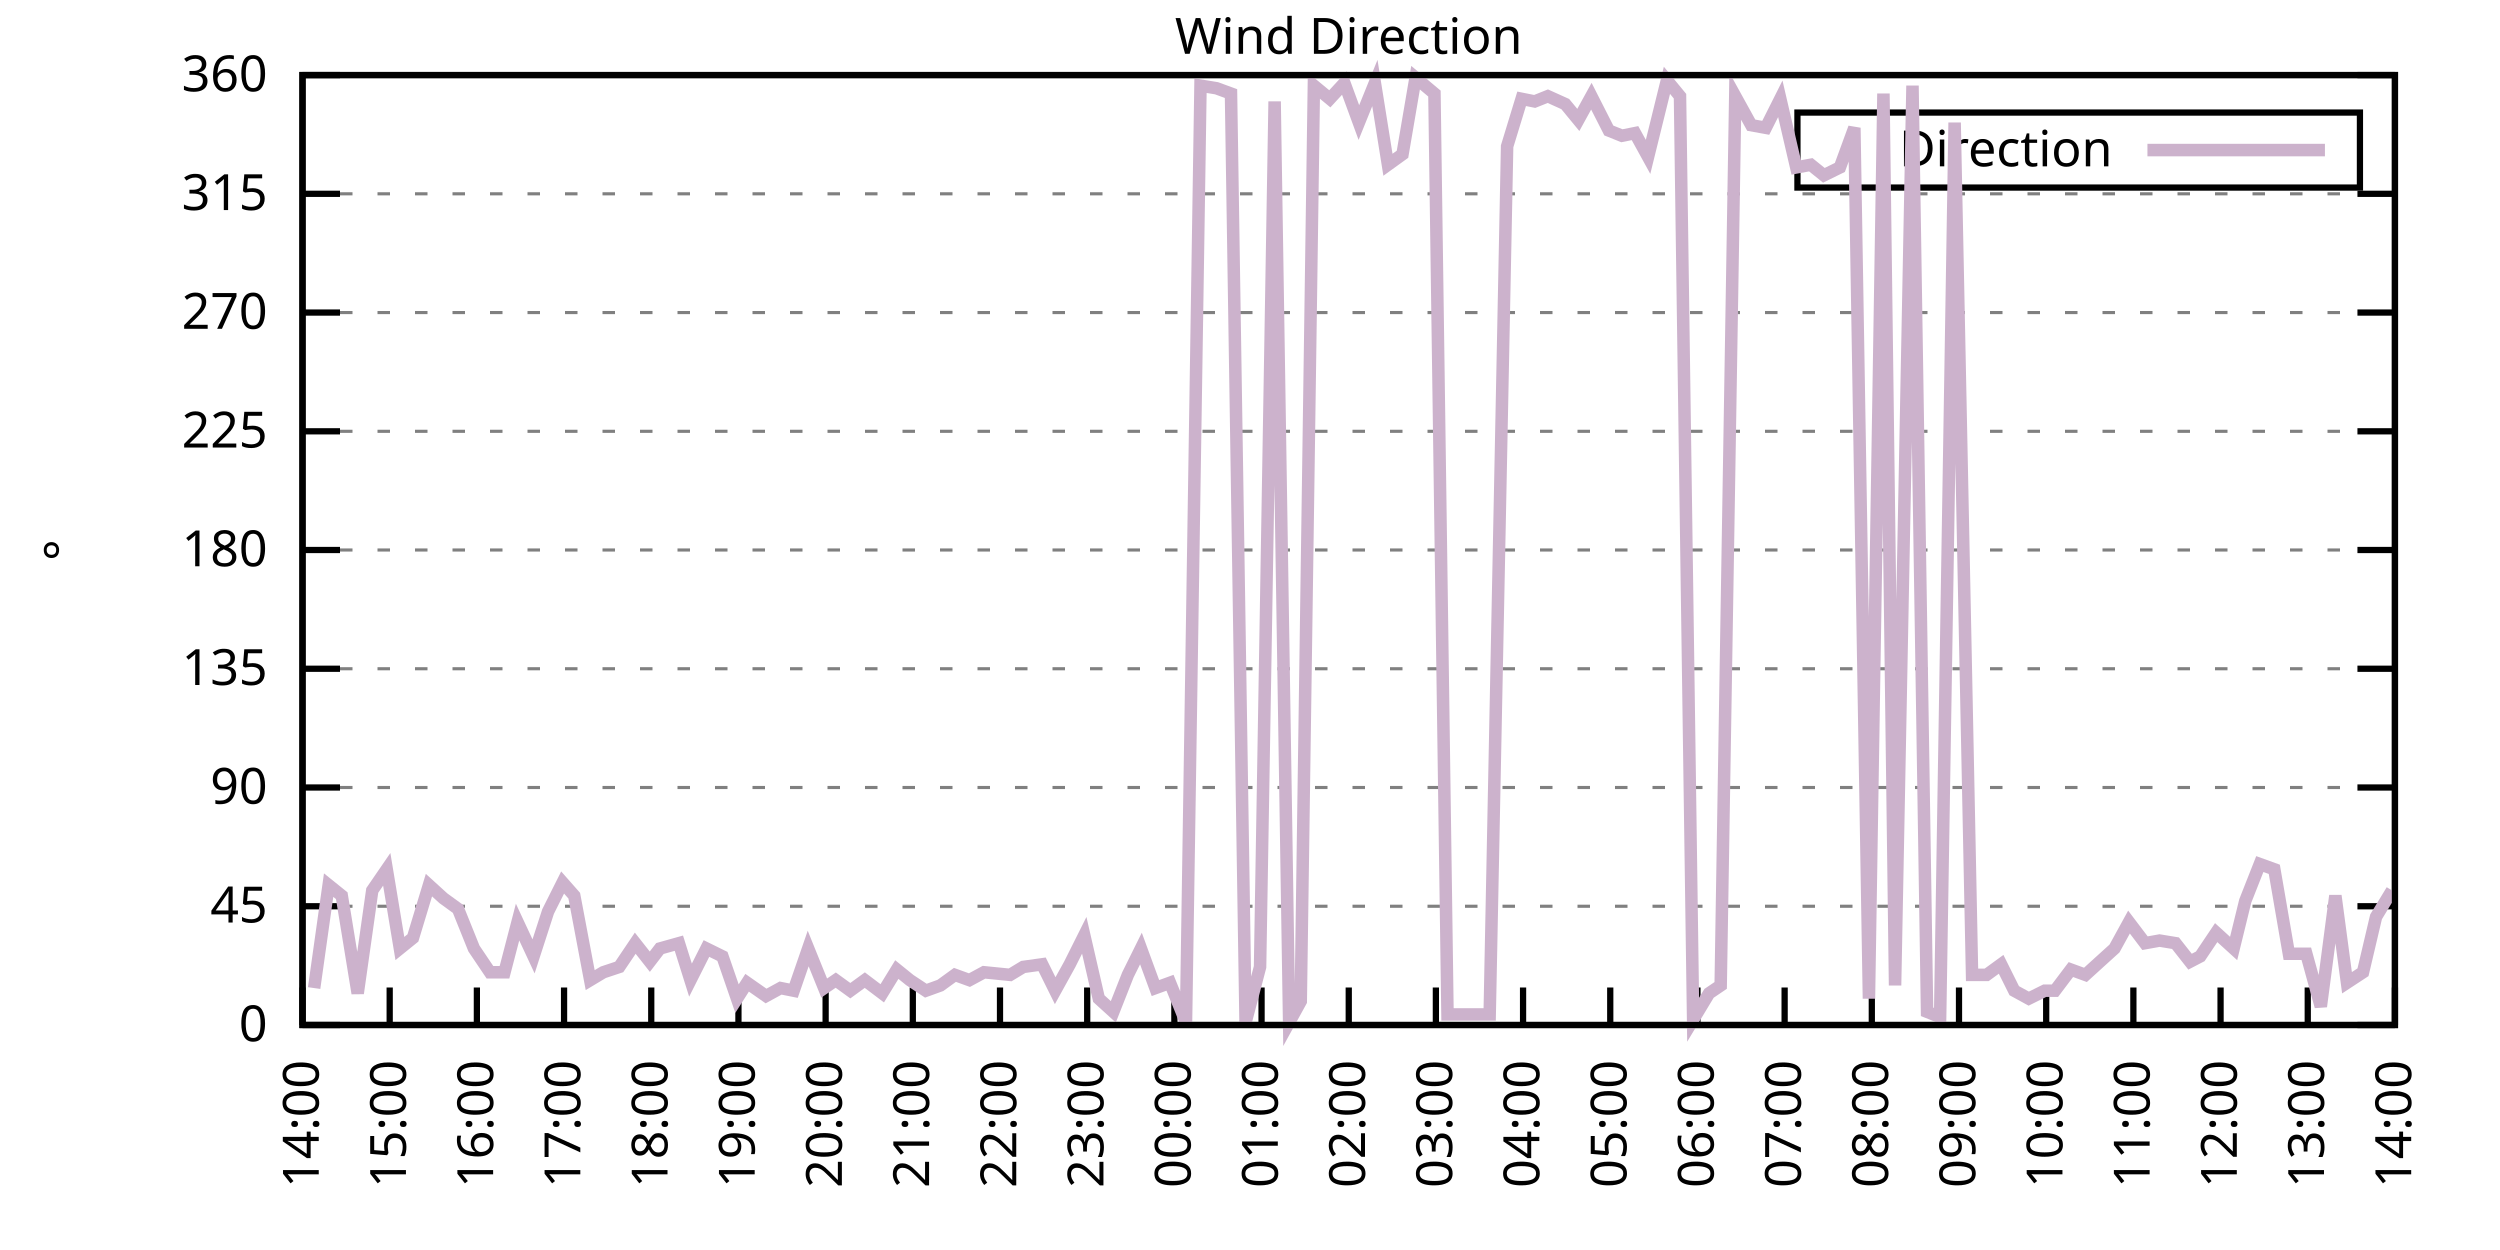
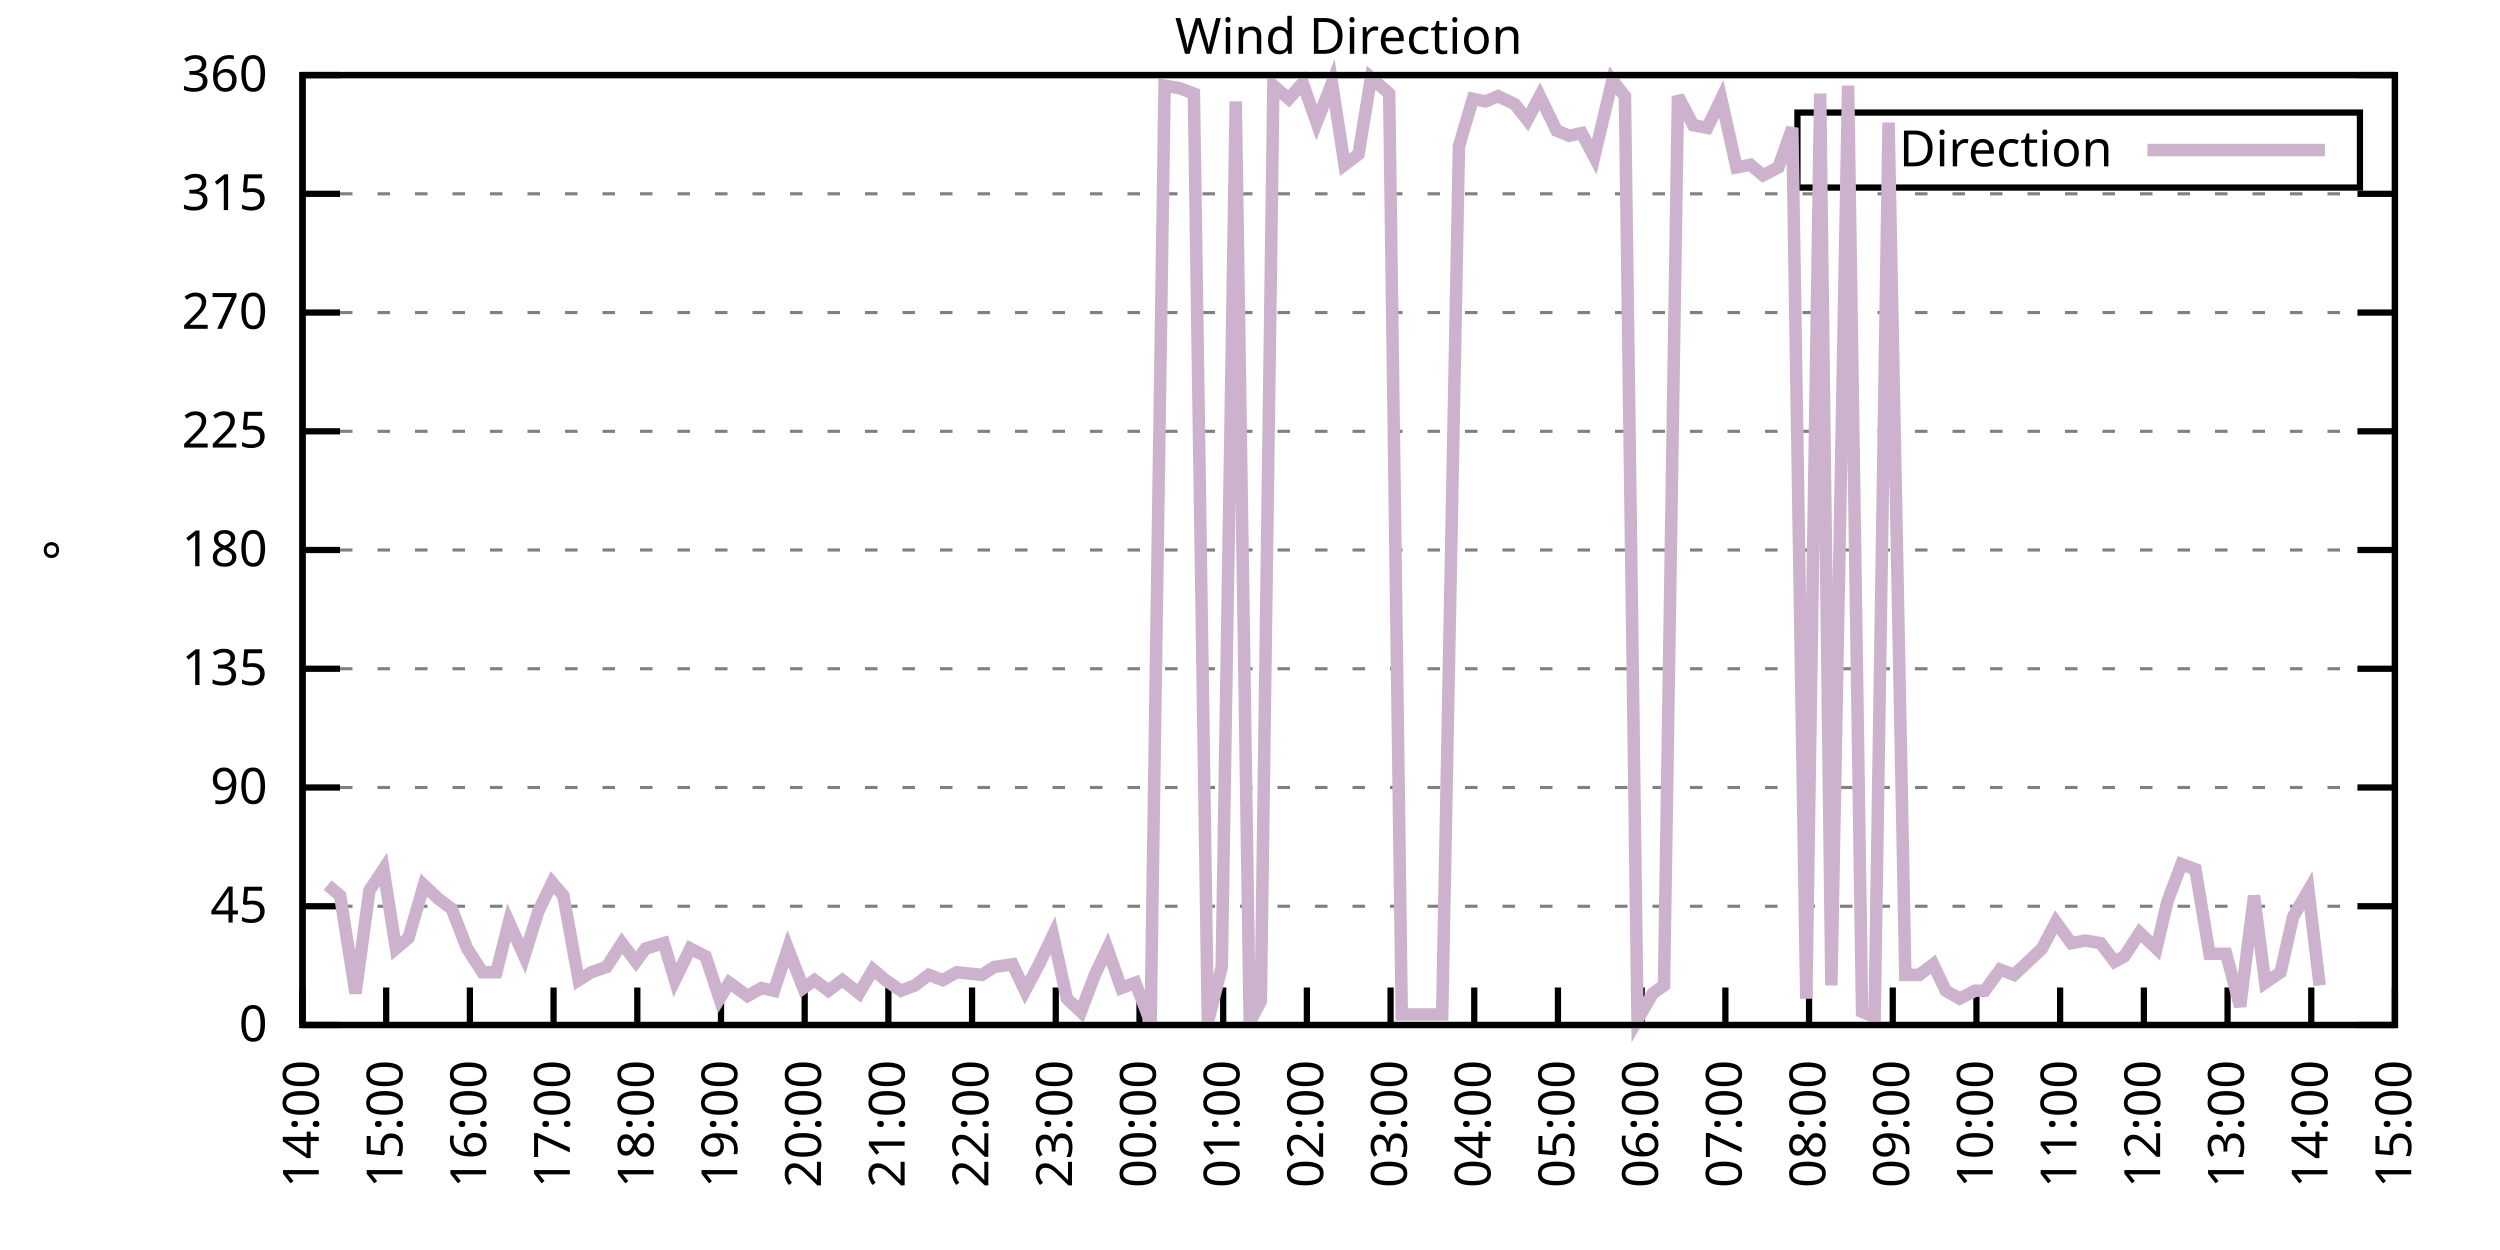
<svg xmlns="http://www.w3.org/2000/svg" xmlns:xlink="http://www.w3.org/1999/xlink" width="400" height="200" viewBox="0 0 400 200">
  <g id="gnuplot_canvas">
    <rect x="0" y="0" width="400" height="200" fill="none" />
    <defs>
      <circle id="gpDot" r="0.5" stroke-width="0.5" stroke="currentColor" />
      <path id="gpPt0" stroke-width="0.333" stroke="currentColor" d="M-1,0 h2 M0,-1 v2" />
      <path id="gpPt1" stroke-width="0.333" stroke="currentColor" d="M-1,-1 L1,1 M1,-1 L-1,1" />
      <path id="gpPt2" stroke-width="0.333" stroke="currentColor" d="M-1,0 L1,0 M0,-1 L0,1 M-1,-1 L1,1 M-1,1 L1,-1" />
      <rect id="gpPt3" stroke-width="0.333" stroke="currentColor" x="-1" y="-1" width="2" height="2" />
      <rect id="gpPt4" stroke-width="0.333" stroke="currentColor" fill="currentColor" x="-1" y="-1" width="2" height="2" />
      <circle id="gpPt5" stroke-width="0.333" stroke="currentColor" cx="0" cy="0" r="1" />
      <use xlink:href="#gpPt5" id="gpPt6" fill="currentColor" stroke="none" />
      <path id="gpPt7" stroke-width="0.333" stroke="currentColor" d="M0,-1.33 L-1.33,0.67 L1.33,0.67 z" />
      <use xlink:href="#gpPt7" id="gpPt8" fill="currentColor" stroke="none" />
      <use xlink:href="#gpPt7" id="gpPt9" stroke="currentColor" transform="rotate(180)" />
      <use xlink:href="#gpPt9" id="gpPt10" fill="currentColor" stroke="none" />
      <use xlink:href="#gpPt3" id="gpPt11" stroke="currentColor" transform="rotate(45)" />
      <use xlink:href="#gpPt11" id="gpPt12" fill="currentColor" stroke="none" />
      <path id="gpPt13" stroke-width="0.333" stroke="currentColor" d="M0,1.330 L1.265,0.411 L0.782,-1.067 L-0.782,-1.076 L-1.265,0.411 z" />
      <use xlink:href="#gpPt13" id="gpPt14" fill="currentColor" stroke="none" />
      <filter id="textbox" filterUnits="objectBoundingBox" x="0" y="0" height="1" width="1">
        <feFlood flood-color="white" flood-opacity="1" result="bgnd" />
        <feComposite in="SourceGraphic" in2="bgnd" operator="atop" />
      </filter>
      <filter id="greybox" filterUnits="objectBoundingBox" x="0" y="0" height="1" width="1">
        <feFlood flood-color="lightgrey" flood-opacity="1" result="grey" />
        <feComposite in="SourceGraphic" in2="grey" operator="atop" />
      </filter>
    </defs>
    <g fill="none" color="white" stroke="currentColor" stroke-width="1.00" stroke-linecap="butt" stroke-linejoin="miter">
</g>
    <g fill="none" color="black" stroke="currentColor" stroke-width="1.00" stroke-linecap="butt" stroke-linejoin="miter">
      <g stroke="none" shape-rendering="crispEdges">
        <polygon fill="rgb(255, 255, 255)" points="48.40,164.00 383.18,164.00 383.18,12.02 48.40,12.02 " />
      </g>
    </g>
    <g fill="none" color="black" stroke="currentColor" stroke-width="1.00" stroke-linecap="butt" stroke-linejoin="miter">
</g>
    <g fill="none" color="black" stroke="black" stroke-width="0.50" stroke-linecap="butt" stroke-linejoin="miter">
</g>
    <g fill="none" color="gray" stroke="currentColor" stroke-width="0.50" stroke-linecap="butt" stroke-linejoin="miter">
      <path stroke="gray" stroke-dasharray="2,4" class="gridline" d="M48.40,164.00 L383.19,164.00  " />
    </g>
    <g fill="none" color="gray" stroke="gray" stroke-width="1.00" stroke-linecap="butt" stroke-linejoin="miter">
</g>
    <g fill="none" color="black" stroke="currentColor" stroke-width="1.00" stroke-linecap="butt" stroke-linejoin="miter">
      <path stroke="black" d="M48.40,164.00 L54.40,164.00 M383.19,164.00 L377.19,164.00  " />
      <g transform="translate(42.80,166.60)" stroke="none" fill="black" font-family="Sans" font-size="8.00" text-anchor="end">
        <text>
          <tspan font-family="Sans"> 0</tspan>
        </text>
      </g>
    </g>
    <g fill="none" color="black" stroke="currentColor" stroke-width="1.00" stroke-linecap="butt" stroke-linejoin="miter">
</g>
    <g fill="none" color="black" stroke="black" stroke-width="0.50" stroke-linecap="butt" stroke-linejoin="miter">
</g>
    <g fill="none" color="gray" stroke="currentColor" stroke-width="0.50" stroke-linecap="butt" stroke-linejoin="miter">
      <path stroke="gray" stroke-dasharray="2,4" class="gridline" d="M48.40,145.00 L383.19,145.00  " />
    </g>
    <g fill="none" color="gray" stroke="gray" stroke-width="1.00" stroke-linecap="butt" stroke-linejoin="miter">
</g>
    <g fill="none" color="black" stroke="currentColor" stroke-width="1.00" stroke-linecap="butt" stroke-linejoin="miter">
      <path stroke="black" d="M48.40,145.00 L54.40,145.00 M383.19,145.00 L377.19,145.00  " />
      <g transform="translate(42.80,147.60)" stroke="none" fill="black" font-family="Sans" font-size="8.00" text-anchor="end">
        <text>
          <tspan font-family="Sans"> 45</tspan>
        </text>
      </g>
    </g>
    <g fill="none" color="black" stroke="currentColor" stroke-width="1.00" stroke-linecap="butt" stroke-linejoin="miter">
</g>
    <g fill="none" color="black" stroke="black" stroke-width="0.50" stroke-linecap="butt" stroke-linejoin="miter">
</g>
    <g fill="none" color="gray" stroke="currentColor" stroke-width="0.50" stroke-linecap="butt" stroke-linejoin="miter">
      <path stroke="gray" stroke-dasharray="2,4" class="gridline" d="M48.40,126.00 L383.19,126.00  " />
    </g>
    <g fill="none" color="gray" stroke="gray" stroke-width="1.00" stroke-linecap="butt" stroke-linejoin="miter">
</g>
    <g fill="none" color="black" stroke="currentColor" stroke-width="1.00" stroke-linecap="butt" stroke-linejoin="miter">
      <path stroke="black" d="M48.40,126.00 L54.40,126.00 M383.19,126.00 L377.19,126.00  " />
      <g transform="translate(42.80,128.60)" stroke="none" fill="black" font-family="Sans" font-size="8.00" text-anchor="end">
        <text>
          <tspan font-family="Sans"> 90</tspan>
        </text>
      </g>
    </g>
    <g fill="none" color="black" stroke="currentColor" stroke-width="1.00" stroke-linecap="butt" stroke-linejoin="miter">
</g>
    <g fill="none" color="black" stroke="black" stroke-width="0.50" stroke-linecap="butt" stroke-linejoin="miter">
</g>
    <g fill="none" color="gray" stroke="currentColor" stroke-width="0.50" stroke-linecap="butt" stroke-linejoin="miter">
      <path stroke="gray" stroke-dasharray="2,4" class="gridline" d="M48.40,107.00 L383.19,107.00  " />
    </g>
    <g fill="none" color="gray" stroke="gray" stroke-width="1.00" stroke-linecap="butt" stroke-linejoin="miter">
</g>
    <g fill="none" color="black" stroke="currentColor" stroke-width="1.00" stroke-linecap="butt" stroke-linejoin="miter">
      <path stroke="black" d="M48.40,107.00 L54.40,107.00 M383.19,107.00 L377.19,107.00  " />
      <g transform="translate(42.80,109.60)" stroke="none" fill="black" font-family="Sans" font-size="8.00" text-anchor="end">
        <text>
          <tspan font-family="Sans"> 135</tspan>
        </text>
      </g>
    </g>
    <g fill="none" color="black" stroke="currentColor" stroke-width="1.00" stroke-linecap="butt" stroke-linejoin="miter">
</g>
    <g fill="none" color="black" stroke="black" stroke-width="0.50" stroke-linecap="butt" stroke-linejoin="miter">
</g>
    <g fill="none" color="gray" stroke="currentColor" stroke-width="0.50" stroke-linecap="butt" stroke-linejoin="miter">
      <path stroke="gray" stroke-dasharray="2,4" class="gridline" d="M48.40,88.00 L383.19,88.00  " />
    </g>
    <g fill="none" color="gray" stroke="gray" stroke-width="1.00" stroke-linecap="butt" stroke-linejoin="miter">
</g>
    <g fill="none" color="black" stroke="currentColor" stroke-width="1.00" stroke-linecap="butt" stroke-linejoin="miter">
      <path stroke="black" d="M48.40,88.00 L54.40,88.00 M383.19,88.00 L377.19,88.00  " />
      <g transform="translate(42.80,90.60)" stroke="none" fill="black" font-family="Sans" font-size="8.00" text-anchor="end">
        <text>
          <tspan font-family="Sans"> 180</tspan>
        </text>
      </g>
    </g>
    <g fill="none" color="black" stroke="currentColor" stroke-width="1.00" stroke-linecap="butt" stroke-linejoin="miter">
</g>
    <g fill="none" color="black" stroke="black" stroke-width="0.50" stroke-linecap="butt" stroke-linejoin="miter">
</g>
    <g fill="none" color="gray" stroke="currentColor" stroke-width="0.50" stroke-linecap="butt" stroke-linejoin="miter">
      <path stroke="gray" stroke-dasharray="2,4" class="gridline" d="M48.40,69.01 L383.19,69.01  " />
    </g>
    <g fill="none" color="gray" stroke="gray" stroke-width="1.00" stroke-linecap="butt" stroke-linejoin="miter">
</g>
    <g fill="none" color="black" stroke="currentColor" stroke-width="1.00" stroke-linecap="butt" stroke-linejoin="miter">
      <path stroke="black" d="M48.40,69.01 L54.40,69.01 M383.19,69.01 L377.19,69.01  " />
      <g transform="translate(42.80,71.61)" stroke="none" fill="black" font-family="Sans" font-size="8.00" text-anchor="end">
        <text>
          <tspan font-family="Sans"> 225</tspan>
        </text>
      </g>
    </g>
    <g fill="none" color="black" stroke="currentColor" stroke-width="1.00" stroke-linecap="butt" stroke-linejoin="miter">
</g>
    <g fill="none" color="black" stroke="black" stroke-width="0.50" stroke-linecap="butt" stroke-linejoin="miter">
</g>
    <g fill="none" color="gray" stroke="currentColor" stroke-width="0.50" stroke-linecap="butt" stroke-linejoin="miter">
      <path stroke="gray" stroke-dasharray="2,4" class="gridline" d="M48.40,50.01 L383.19,50.01  " />
    </g>
    <g fill="none" color="gray" stroke="gray" stroke-width="1.00" stroke-linecap="butt" stroke-linejoin="miter">
</g>
    <g fill="none" color="black" stroke="currentColor" stroke-width="1.00" stroke-linecap="butt" stroke-linejoin="miter">
      <path stroke="black" d="M48.40,50.01 L54.40,50.01 M383.19,50.01 L377.19,50.01  " />
      <g transform="translate(42.80,52.61)" stroke="none" fill="black" font-family="Sans" font-size="8.00" text-anchor="end">
        <text>
          <tspan font-family="Sans"> 270</tspan>
        </text>
      </g>
    </g>
    <g fill="none" color="black" stroke="currentColor" stroke-width="1.00" stroke-linecap="butt" stroke-linejoin="miter">
</g>
    <g fill="none" color="black" stroke="black" stroke-width="0.50" stroke-linecap="butt" stroke-linejoin="miter">
</g>
    <g fill="none" color="gray" stroke="currentColor" stroke-width="0.50" stroke-linecap="butt" stroke-linejoin="miter">
      <path stroke="gray" stroke-dasharray="2,4" class="gridline" d="M48.40,31.01 L383.19,31.01  " />
    </g>
    <g fill="none" color="gray" stroke="gray" stroke-width="1.00" stroke-linecap="butt" stroke-linejoin="miter">
</g>
    <g fill="none" color="black" stroke="currentColor" stroke-width="1.00" stroke-linecap="butt" stroke-linejoin="miter">
      <path stroke="black" d="M48.40,31.01 L54.40,31.01 M383.19,31.01 L377.19,31.01  " />
      <g transform="translate(42.80,33.61)" stroke="none" fill="black" font-family="Sans" font-size="8.00" text-anchor="end">
        <text>
          <tspan font-family="Sans"> 315</tspan>
        </text>
      </g>
    </g>
    <g fill="none" color="black" stroke="currentColor" stroke-width="1.00" stroke-linecap="butt" stroke-linejoin="miter">
</g>
    <g fill="none" color="black" stroke="black" stroke-width="0.50" stroke-linecap="butt" stroke-linejoin="miter">
</g>
    <g fill="none" color="gray" stroke="currentColor" stroke-width="0.50" stroke-linecap="butt" stroke-linejoin="miter">
      <path stroke="gray" stroke-dasharray="2,4" class="gridline" d="M48.40,12.01 L383.19,12.01  " />
    </g>
    <g fill="none" color="gray" stroke="gray" stroke-width="1.00" stroke-linecap="butt" stroke-linejoin="miter">
</g>
    <g fill="none" color="black" stroke="currentColor" stroke-width="1.00" stroke-linecap="butt" stroke-linejoin="miter">
      <path stroke="black" d="M48.40,12.01 L54.40,12.01 M383.19,12.01 L377.19,12.01  " />
      <g transform="translate(42.80,14.61)" stroke="none" fill="black" font-family="Sans" font-size="8.00" text-anchor="end">
        <text>
          <tspan font-family="Sans"> 360</tspan>
        </text>
      </g>
    </g>
    <g fill="none" color="black" stroke="currentColor" stroke-width="1.00" stroke-linecap="butt" stroke-linejoin="miter">
      <path stroke="black" d="M48.40,164.00 L48.40,158.00  " />
      <g transform="translate(51.00,169.60) rotate(270.00)" stroke="none" fill="black" font-family="Sans" font-size="8.00" text-anchor="end">
        <text>
          <tspan font-family="Sans">14:00</tspan>
        </text>
      </g>
    </g>
    <g fill="none" color="black" stroke="currentColor" stroke-width="1.00" stroke-linecap="butt" stroke-linejoin="miter">
-       <path stroke="black" d="M62.35,164.00 L62.35,158.00  " />
-       <g transform="translate(64.95,169.60) rotate(270.00)" stroke="none" fill="black" font-family="Sans" font-size="8.00" text-anchor="end">
+       <path stroke="black" d="M61.79,164.00 L61.79,158.00  " />
+       <g transform="translate(64.39,169.60) rotate(270.00)" stroke="none" fill="black" font-family="Sans" font-size="8.00" text-anchor="end">
        <text>
          <tspan font-family="Sans">15:00</tspan>
        </text>
      </g>
    </g>
    <g fill="none" color="black" stroke="currentColor" stroke-width="1.00" stroke-linecap="butt" stroke-linejoin="miter">
-       <path stroke="black" d="M76.30,164.00 L76.30,158.00  " />
-       <g transform="translate(78.90,169.60) rotate(270.00)" stroke="none" fill="black" font-family="Sans" font-size="8.00" text-anchor="end">
+       <path stroke="black" d="M75.18,164.00 L75.18,158.00  " />
+       <g transform="translate(77.78,169.60) rotate(270.00)" stroke="none" fill="black" font-family="Sans" font-size="8.00" text-anchor="end">
        <text>
          <tspan font-family="Sans">16:00</tspan>
        </text>
      </g>
    </g>
    <g fill="none" color="black" stroke="currentColor" stroke-width="1.00" stroke-linecap="butt" stroke-linejoin="miter">
-       <path stroke="black" d="M90.25,164.00 L90.25,158.00  " />
-       <g transform="translate(92.85,169.60) rotate(270.00)" stroke="none" fill="black" font-family="Sans" font-size="8.00" text-anchor="end">
+       <path stroke="black" d="M88.57,164.00 L88.57,158.00  " />
+       <g transform="translate(91.17,169.60) rotate(270.00)" stroke="none" fill="black" font-family="Sans" font-size="8.00" text-anchor="end">
        <text>
          <tspan font-family="Sans">17:00</tspan>
        </text>
      </g>
    </g>
    <g fill="none" color="black" stroke="currentColor" stroke-width="1.00" stroke-linecap="butt" stroke-linejoin="miter">
-       <path stroke="black" d="M104.20,164.00 L104.20,158.00  " />
-       <g transform="translate(106.80,169.60) rotate(270.00)" stroke="none" fill="black" font-family="Sans" font-size="8.00" text-anchor="end">
+       <path stroke="black" d="M101.97,164.00 L101.97,158.00  " />
+       <g transform="translate(104.57,169.60) rotate(270.00)" stroke="none" fill="black" font-family="Sans" font-size="8.00" text-anchor="end">
        <text>
          <tspan font-family="Sans">18:00</tspan>
        </text>
      </g>
    </g>
    <g fill="none" color="black" stroke="currentColor" stroke-width="1.00" stroke-linecap="butt" stroke-linejoin="miter">
-       <path stroke="black" d="M118.15,164.00 L118.15,158.00  " />
-       <g transform="translate(120.75,169.60) rotate(270.00)" stroke="none" fill="black" font-family="Sans" font-size="8.00" text-anchor="end">
+       <path stroke="black" d="M115.36,164.00 L115.36,158.00  " />
+       <g transform="translate(117.96,169.60) rotate(270.00)" stroke="none" fill="black" font-family="Sans" font-size="8.00" text-anchor="end">
        <text>
          <tspan font-family="Sans">19:00</tspan>
        </text>
      </g>
    </g>
    <g fill="none" color="black" stroke="currentColor" stroke-width="1.00" stroke-linecap="butt" stroke-linejoin="miter">
-       <path stroke="black" d="M132.10,164.00 L132.10,158.00  " />
-       <g transform="translate(134.70,169.60) rotate(270.00)" stroke="none" fill="black" font-family="Sans" font-size="8.00" text-anchor="end">
+       <path stroke="black" d="M128.75,164.00 L128.75,158.00  " />
+       <g transform="translate(131.35,169.60) rotate(270.00)" stroke="none" fill="black" font-family="Sans" font-size="8.00" text-anchor="end">
        <text>
          <tspan font-family="Sans">20:00</tspan>
        </text>
      </g>
    </g>
    <g fill="none" color="black" stroke="currentColor" stroke-width="1.00" stroke-linecap="butt" stroke-linejoin="miter">
-       <path stroke="black" d="M146.05,164.00 L146.05,158.00  " />
-       <g transform="translate(148.65,169.60) rotate(270.00)" stroke="none" fill="black" font-family="Sans" font-size="8.00" text-anchor="end">
+       <path stroke="black" d="M142.14,164.00 L142.14,158.00  " />
+       <g transform="translate(144.74,169.60) rotate(270.00)" stroke="none" fill="black" font-family="Sans" font-size="8.00" text-anchor="end">
        <text>
          <tspan font-family="Sans">21:00</tspan>
        </text>
      </g>
    </g>
    <g fill="none" color="black" stroke="currentColor" stroke-width="1.00" stroke-linecap="butt" stroke-linejoin="miter">
-       <path stroke="black" d="M160.00,164.00 L160.00,158.00  " />
-       <g transform="translate(162.60,169.60) rotate(270.00)" stroke="none" fill="black" font-family="Sans" font-size="8.00" text-anchor="end">
+       <path stroke="black" d="M155.53,164.00 L155.53,158.00  " />
+       <g transform="translate(158.13,169.60) rotate(270.00)" stroke="none" fill="black" font-family="Sans" font-size="8.00" text-anchor="end">
        <text>
          <tspan font-family="Sans">22:00</tspan>
        </text>
      </g>
    </g>
    <g fill="none" color="black" stroke="currentColor" stroke-width="1.00" stroke-linecap="butt" stroke-linejoin="miter">
-       <path stroke="black" d="M173.95,164.00 L173.95,158.00  " />
-       <g transform="translate(176.55,169.60) rotate(270.00)" stroke="none" fill="black" font-family="Sans" font-size="8.00" text-anchor="end">
+       <path stroke="black" d="M168.92,164.00 L168.92,158.00  " />
+       <g transform="translate(171.52,169.60) rotate(270.00)" stroke="none" fill="black" font-family="Sans" font-size="8.00" text-anchor="end">
        <text>
          <tspan font-family="Sans">23:00</tspan>
        </text>
      </g>
    </g>
    <g fill="none" color="black" stroke="currentColor" stroke-width="1.00" stroke-linecap="butt" stroke-linejoin="miter">
-       <path stroke="black" d="M187.90,164.00 L187.90,158.00  " />
-       <g transform="translate(190.50,169.60) rotate(270.00)" stroke="none" fill="black" font-family="Sans" font-size="8.00" text-anchor="end">
+       <path stroke="black" d="M182.32,164.00 L182.32,158.00  " />
+       <g transform="translate(184.92,169.60) rotate(270.00)" stroke="none" fill="black" font-family="Sans" font-size="8.00" text-anchor="end">
        <text>
          <tspan font-family="Sans">00:00</tspan>
        </text>
      </g>
    </g>
    <g fill="none" color="black" stroke="currentColor" stroke-width="1.00" stroke-linecap="butt" stroke-linejoin="miter">
-       <path stroke="black" d="M201.85,164.00 L201.85,158.00  " />
-       <g transform="translate(204.45,169.60) rotate(270.00)" stroke="none" fill="black" font-family="Sans" font-size="8.00" text-anchor="end">
+       <path stroke="black" d="M195.71,164.00 L195.71,158.00  " />
+       <g transform="translate(198.31,169.60) rotate(270.00)" stroke="none" fill="black" font-family="Sans" font-size="8.00" text-anchor="end">
        <text>
          <tspan font-family="Sans">01:00</tspan>
        </text>
      </g>
    </g>
    <g fill="none" color="black" stroke="currentColor" stroke-width="1.00" stroke-linecap="butt" stroke-linejoin="miter">
-       <path stroke="black" d="M215.80,164.00 L215.80,158.00  " />
-       <g transform="translate(218.40,169.60) rotate(270.00)" stroke="none" fill="black" font-family="Sans" font-size="8.00" text-anchor="end">
+       <path stroke="black" d="M209.10,164.00 L209.10,158.00  " />
+       <g transform="translate(211.70,169.60) rotate(270.00)" stroke="none" fill="black" font-family="Sans" font-size="8.00" text-anchor="end">
        <text>
          <tspan font-family="Sans">02:00</tspan>
        </text>
      </g>
    </g>
    <g fill="none" color="black" stroke="currentColor" stroke-width="1.00" stroke-linecap="butt" stroke-linejoin="miter">
-       <path stroke="black" d="M229.74,164.00 L229.74,158.00  " />
-       <g transform="translate(232.34,169.60) rotate(270.00)" stroke="none" fill="black" font-family="Sans" font-size="8.00" text-anchor="end">
+       <path stroke="black" d="M222.49,164.00 L222.49,158.00  " />
+       <g transform="translate(225.09,169.60) rotate(270.00)" stroke="none" fill="black" font-family="Sans" font-size="8.00" text-anchor="end">
        <text>
          <tspan font-family="Sans">03:00</tspan>
        </text>
      </g>
    </g>
    <g fill="none" color="black" stroke="currentColor" stroke-width="1.00" stroke-linecap="butt" stroke-linejoin="miter">
-       <path stroke="black" d="M243.69,164.00 L243.69,158.00  " />
-       <g transform="translate(246.29,169.60) rotate(270.00)" stroke="none" fill="black" font-family="Sans" font-size="8.00" text-anchor="end">
+       <path stroke="black" d="M235.88,164.00 L235.88,158.00  " />
+       <g transform="translate(238.48,169.60) rotate(270.00)" stroke="none" fill="black" font-family="Sans" font-size="8.00" text-anchor="end">
        <text>
          <tspan font-family="Sans">04:00</tspan>
        </text>
      </g>
    </g>
    <g fill="none" color="black" stroke="currentColor" stroke-width="1.00" stroke-linecap="butt" stroke-linejoin="miter">
-       <path stroke="black" d="M257.64,164.00 L257.64,158.00  " />
-       <g transform="translate(260.24,169.60) rotate(270.00)" stroke="none" fill="black" font-family="Sans" font-size="8.00" text-anchor="end">
+       <path stroke="black" d="M249.27,164.00 L249.27,158.00  " />
+       <g transform="translate(251.87,169.60) rotate(270.00)" stroke="none" fill="black" font-family="Sans" font-size="8.00" text-anchor="end">
        <text>
          <tspan font-family="Sans">05:00</tspan>
        </text>
      </g>
    </g>
    <g fill="none" color="black" stroke="currentColor" stroke-width="1.00" stroke-linecap="butt" stroke-linejoin="miter">
-       <path stroke="black" d="M271.59,164.00 L271.59,158.00  " />
-       <g transform="translate(274.19,169.60) rotate(270.00)" stroke="none" fill="black" font-family="Sans" font-size="8.00" text-anchor="end">
+       <path stroke="black" d="M262.67,164.00 L262.67,158.00  " />
+       <g transform="translate(265.27,169.60) rotate(270.00)" stroke="none" fill="black" font-family="Sans" font-size="8.00" text-anchor="end">
        <text>
          <tspan font-family="Sans">06:00</tspan>
        </text>
      </g>
    </g>
    <g fill="none" color="black" stroke="currentColor" stroke-width="1.00" stroke-linecap="butt" stroke-linejoin="miter">
-       <path stroke="black" d="M285.54,164.00 L285.54,158.00  " />
-       <g transform="translate(288.14,169.60) rotate(270.00)" stroke="none" fill="black" font-family="Sans" font-size="8.00" text-anchor="end">
+       <path stroke="black" d="M276.06,164.00 L276.06,158.00  " />
+       <g transform="translate(278.66,169.60) rotate(270.00)" stroke="none" fill="black" font-family="Sans" font-size="8.00" text-anchor="end">
        <text>
          <tspan font-family="Sans">07:00</tspan>
        </text>
      </g>
    </g>
    <g fill="none" color="black" stroke="currentColor" stroke-width="1.00" stroke-linecap="butt" stroke-linejoin="miter">
-       <path stroke="black" d="M299.49,164.00 L299.49,158.00  " />
-       <g transform="translate(302.09,169.60) rotate(270.00)" stroke="none" fill="black" font-family="Sans" font-size="8.00" text-anchor="end">
+       <path stroke="black" d="M289.45,164.00 L289.45,158.00  " />
+       <g transform="translate(292.05,169.60) rotate(270.00)" stroke="none" fill="black" font-family="Sans" font-size="8.00" text-anchor="end">
        <text>
          <tspan font-family="Sans">08:00</tspan>
        </text>
      </g>
    </g>
    <g fill="none" color="black" stroke="currentColor" stroke-width="1.00" stroke-linecap="butt" stroke-linejoin="miter">
-       <path stroke="black" d="M313.44,164.00 L313.44,158.00  " />
-       <g transform="translate(316.04,169.60) rotate(270.00)" stroke="none" fill="black" font-family="Sans" font-size="8.00" text-anchor="end">
+       <path stroke="black" d="M302.84,164.00 L302.84,158.00  " />
+       <g transform="translate(305.44,169.60) rotate(270.00)" stroke="none" fill="black" font-family="Sans" font-size="8.00" text-anchor="end">
        <text>
          <tspan font-family="Sans">09:00</tspan>
        </text>
      </g>
    </g>
    <g fill="none" color="black" stroke="currentColor" stroke-width="1.00" stroke-linecap="butt" stroke-linejoin="miter">
-       <path stroke="black" d="M327.39,164.00 L327.39,158.00  " />
-       <g transform="translate(329.99,169.60) rotate(270.00)" stroke="none" fill="black" font-family="Sans" font-size="8.00" text-anchor="end">
+       <path stroke="black" d="M316.23,164.00 L316.23,158.00  " />
+       <g transform="translate(318.83,169.60) rotate(270.00)" stroke="none" fill="black" font-family="Sans" font-size="8.00" text-anchor="end">
        <text>
          <tspan font-family="Sans">10:00</tspan>
        </text>
      </g>
    </g>
    <g fill="none" color="black" stroke="currentColor" stroke-width="1.00" stroke-linecap="butt" stroke-linejoin="miter">
-       <path stroke="black" d="M341.34,164.00 L341.34,158.00  " />
-       <g transform="translate(343.94,169.60) rotate(270.00)" stroke="none" fill="black" font-family="Sans" font-size="8.00" text-anchor="end">
+       <path stroke="black" d="M329.62,164.00 L329.62,158.00  " />
+       <g transform="translate(332.22,169.60) rotate(270.00)" stroke="none" fill="black" font-family="Sans" font-size="8.00" text-anchor="end">
        <text>
          <tspan font-family="Sans">11:00</tspan>
        </text>
      </g>
    </g>
    <g fill="none" color="black" stroke="currentColor" stroke-width="1.00" stroke-linecap="butt" stroke-linejoin="miter">
-       <path stroke="black" d="M355.29,164.00 L355.29,158.00  " />
-       <g transform="translate(357.89,169.60) rotate(270.00)" stroke="none" fill="black" font-family="Sans" font-size="8.00" text-anchor="end">
+       <path stroke="black" d="M343.02,164.00 L343.02,158.00  " />
+       <g transform="translate(345.62,169.60) rotate(270.00)" stroke="none" fill="black" font-family="Sans" font-size="8.00" text-anchor="end">
        <text>
          <tspan font-family="Sans">12:00</tspan>
        </text>
      </g>
    </g>
    <g fill="none" color="black" stroke="currentColor" stroke-width="1.00" stroke-linecap="butt" stroke-linejoin="miter">
-       <path stroke="black" d="M369.24,164.00 L369.24,158.00  " />
-       <g transform="translate(371.84,169.60) rotate(270.00)" stroke="none" fill="black" font-family="Sans" font-size="8.00" text-anchor="end">
+       <path stroke="black" d="M356.41,164.00 L356.41,158.00  " />
+       <g transform="translate(359.01,169.60) rotate(270.00)" stroke="none" fill="black" font-family="Sans" font-size="8.00" text-anchor="end">
        <text>
          <tspan font-family="Sans">13:00</tspan>
+         </text>
+       </g>
+     </g>
+     <g fill="none" color="black" stroke="currentColor" stroke-width="1.00" stroke-linecap="butt" stroke-linejoin="miter">
+       <path stroke="black" d="M369.80,164.00 L369.80,158.00  " />
+       <g transform="translate(372.40,169.60) rotate(270.00)" stroke="none" fill="black" font-family="Sans" font-size="8.00" text-anchor="end">
+         <text>
+           <tspan font-family="Sans">14:00</tspan>
        </text>
      </g>
    </g>
    <g fill="none" color="black" stroke="currentColor" stroke-width="1.00" stroke-linecap="butt" stroke-linejoin="miter">
      <path stroke="black" d="M383.19,164.00 L383.19,158.00  " />
      <g transform="translate(385.79,169.60) rotate(270.00)" stroke="none" fill="black" font-family="Sans" font-size="8.00" text-anchor="end">
        <text>
-           <tspan font-family="Sans">14:00</tspan>
+           <tspan font-family="Sans">15:00</tspan>
        </text>
      </g>
    </g>
    <g fill="none" color="black" stroke="currentColor" stroke-width="1.00" stroke-linecap="butt" stroke-linejoin="miter">
</g>
    <g fill="none" color="black" stroke="currentColor" stroke-width="1.00" stroke-linecap="butt" stroke-linejoin="miter">
      <path stroke="black" d="M48.40,12.01 L48.40,164.00 L383.19,164.00 L383.19,12.01 L48.40,12.01 Z  " />
    </g>
    <g fill="none" color="black" stroke="currentColor" stroke-width="1.00" stroke-linecap="butt" stroke-linejoin="miter">
</g>
    <g fill="none" color="black" stroke="currentColor" stroke-width="1.00" stroke-linecap="butt" stroke-linejoin="miter">
      <path stroke="black" d="M287.59,30.01 L287.59,18.01 L377.59,18.01 L377.59,30.01 L287.59,30.01 Z  " />
    </g>
    <g id="Wind_direction_plot_1">
      <g fill="none" color="white" stroke="black" stroke-width="2.00" stroke-linecap="butt" stroke-linejoin="miter">
</g>
      <g fill="none" color="black" stroke="currentColor" stroke-width="2.00" stroke-linecap="butt" stroke-linejoin="miter">
        <g transform="translate(337.99,26.61)" stroke="none" fill="black" font-family="Sans" font-size="8.00" text-anchor="end">
          <text>
            <tspan font-family="Sans">Direction</tspan>
          </text>
        </g>
      </g>
      <g fill="none" color="black" stroke="currentColor" stroke-width="2.00" stroke-linecap="butt" stroke-linejoin="miter">
-         <path stroke="rgb(204, 178, 204)" d="M343.59,24.01 L371.99,24.01 M50.26,158.09 L52.58,141.62 L54.68,143.31 L57.23,158.93 L59.56,142.47 L61.88,139.09   L63.98,151.76 L66.07,150.07 L68.63,141.62 L70.95,143.73 L73.28,145.42 L75.83,151.76 L78.39,155.56 L80.72,155.56   L82.81,147.53 L85.37,153.02 L87.69,145.85 L90.02,141.20 L91.88,143.31 L94.43,156.82 L96.53,155.56 L99.08,154.71   L101.64,150.91 L103.97,153.87 L105.59,151.76 L108.62,150.91 L110.48,156.82 L113.03,151.76 L115.59,153.02 L117.92,159.78   L119.54,157.24 L122.57,159.36 L124.89,158.09 L126.98,158.51 L129.31,151.76 L131.87,158.09 L133.72,156.82 L136.05,158.51   L138.37,156.82 L141.16,158.93 L143.49,155.13 L145.58,156.82 L148.14,158.51 L150.46,157.67 L152.79,155.98 L155.11,156.82   L157.44,155.56 L161.62,155.98 L163.72,154.71 L166.74,154.29 L168.83,158.51 L171.16,154.29 L173.48,149.65 L175.81,159.78   L178.13,161.89 L180.46,155.98 L182.55,151.76 L184.87,158.09 L187.20,157.24 L189.76,163.58 L192.08,13.70 L194.64,14.12   L196.96,14.97 L199.29,163.58 L201.61,154.71 L203.94,16.23 L206.26,163.58 L208.12,160.20 L210.22,13.70 L212.77,15.81   L215.10,13.28 L217.42,19.61 L219.98,13.28 L222.07,26.36 L224.40,24.68 L226.49,12.43 L229.51,14.97 L231.60,162.31   L233.70,162.31 L236.25,162.31 L238.35,162.31 L241.14,23.41 L243.46,15.81 L245.55,16.23 L247.65,15.39 L250.44,16.65   L252.53,19.19 L254.62,15.39 L257.41,20.88 L259.50,21.72 L261.60,21.30 L263.69,25.10 L266.71,12.85 L268.80,15.39   L270.90,163.16 L273.45,158.93 L275.31,157.67 L277.64,15.39 L280.20,20.03 L282.52,20.45 L284.85,15.81 L287.40,26.79   L289.73,26.36 L291.82,28.05 L294.38,26.79 L296.70,20.45 L299.03,159.78 L301.35,14.97 L303.21,157.67 L306.00,13.70   L308.33,161.89 L310.42,162.73 L312.74,19.61 L315.53,155.98 L317.86,155.98 L320.18,154.29 L322.28,158.51 L324.60,159.78   L327.16,158.51 L328.79,158.51 L331.34,155.13 L333.67,155.98 L335.99,153.87 L338.32,151.76 L340.64,147.53 L343.20,150.91   L345.53,150.49 L348.08,150.91 L350.41,153.87 L352.04,153.02 L354.59,149.22 L357.38,151.76 L359.24,144.16 L361.57,138.25   L363.89,139.09 L366.22,152.60 L369.01,152.60 L371.33,161.04 L373.66,143.31 L375.52,157.24 L378.08,155.56 L380.17,146.69   L382.73,142.47  " />
+         <path stroke="rgb(204, 178, 204)" d="M343.59,24.01 L371.99,24.01 M52.42,141.62 L54.43,143.31 L56.88,158.93 L59.11,142.47 L61.35,139.09 L63.35,151.76   L65.36,150.07 L67.82,141.62 L70.05,143.73 L72.28,145.42 L74.74,151.76 L77.19,155.56 L79.42,155.56 L81.43,147.53   L83.89,153.02 L86.12,145.85 L88.35,141.20 L90.14,143.31 L92.59,156.82 L94.60,155.56 L97.06,154.71 L99.51,150.91   L101.74,153.87 L103.31,151.76 L106.21,150.91 L107.99,156.82 L110.45,151.76 L112.90,153.02 L115.13,159.78 L116.70,157.24   L119.60,159.36 L121.83,158.09 L123.84,158.51 L126.07,151.76 L128.53,158.09 L130.31,156.82 L132.54,158.51 L134.78,156.82   L137.45,158.93 L139.69,155.13 L141.69,156.82 L144.15,158.51 L146.38,157.67 L148.61,155.98 L150.85,156.82 L153.08,155.56   L157.10,155.98 L159.10,154.71 L162.01,154.29 L164.01,158.51 L166.25,154.29 L168.48,149.65 L170.71,159.78 L172.94,161.89   L175.17,155.98 L177.18,151.76 L179.41,158.09 L181.65,157.24 L184.10,163.58 L186.33,13.70 L188.79,14.12 L191.02,14.97   L193.25,163.58 L195.48,154.71 L197.72,16.23 L199.95,163.58 L201.73,160.20 L203.74,13.70 L206.20,15.81 L208.43,13.28   L210.66,19.61 L213.12,13.28 L215.13,26.36 L217.36,24.68 L219.37,12.43 L222.27,14.97 L224.28,162.31 L226.29,162.31   L228.74,162.31 L230.75,162.31 L233.43,23.41 L235.66,15.81 L237.67,16.23 L239.68,15.39 L242.36,16.65 L244.36,19.19   L246.37,15.39 L249.05,20.88 L251.06,21.72 L253.07,21.30 L255.08,25.10 L257.98,12.85 L259.99,15.39 L262.00,163.16   L264.45,158.93 L266.24,157.67 L268.47,15.39 L270.92,20.03 L273.16,20.45 L275.39,15.81 L277.84,26.79 L280.07,26.36   L282.08,28.05 L284.54,26.79 L286.77,20.45 L289.00,159.78 L291.23,14.97 L293.02,157.67 L295.70,13.70 L297.93,161.89   L299.94,162.73 L302.17,19.61 L304.85,155.98 L307.08,155.98 L309.31,154.29 L311.32,158.51 L313.55,159.78 L316.01,158.51   L317.57,158.51 L320.03,155.13 L322.26,155.98 L324.49,153.87 L326.72,151.76 L328.95,147.53 L331.41,150.91 L333.64,150.49   L336.10,150.91 L338.33,153.87 L339.89,153.02 L342.35,149.22 L345.02,151.76 L346.81,144.16 L349.04,138.25 L351.27,139.09   L353.51,152.60 L356.18,152.60 L358.42,161.04 L360.65,143.31 L362.43,157.24 L364.89,155.56 L366.90,146.69 L369.35,142.47   L371.14,157.67  " />
      </g>
    </g>
    <g fill="none" color="black" stroke="currentColor" stroke-width="2.00" stroke-linecap="butt" stroke-linejoin="miter">
</g>
    <g fill="none" color="black" stroke="black" stroke-width="1.00" stroke-linecap="butt" stroke-linejoin="miter">
</g>
    <g fill="none" color="black" stroke="currentColor" stroke-width="1.00" stroke-linecap="butt" stroke-linejoin="miter">
      <path stroke="black" d="M48.40,12.01 L48.40,164.00 L383.19,164.00 L383.19,12.01 L48.40,12.01 Z  " />
      <g transform="translate(12.80,88.01) rotate(270.00)" stroke="none" fill="black" font-family="Sans" font-size="8.00" text-anchor="middle">
        <text>
          <tspan font-family="Sans">°</tspan>
        </text>
      </g>
    </g>
    <g fill="none" color="black" stroke="currentColor" stroke-width="1.00" stroke-linecap="butt" stroke-linejoin="miter">
</g>
    <g fill="none" color="black" stroke="currentColor" stroke-width="1.00" stroke-linecap="butt" stroke-linejoin="miter">
      <g transform="translate(215.79,8.61)" stroke="none" fill="black" font-family="Sans" font-size="8.00" text-anchor="middle">
        <text>
          <tspan font-family="Sans">Wind Direction</tspan>
        </text>
      </g>
    </g>
    <g fill="none" color="black" stroke="currentColor" stroke-width="1.00" stroke-linecap="butt" stroke-linejoin="miter">
</g>
  </g>
</svg>
